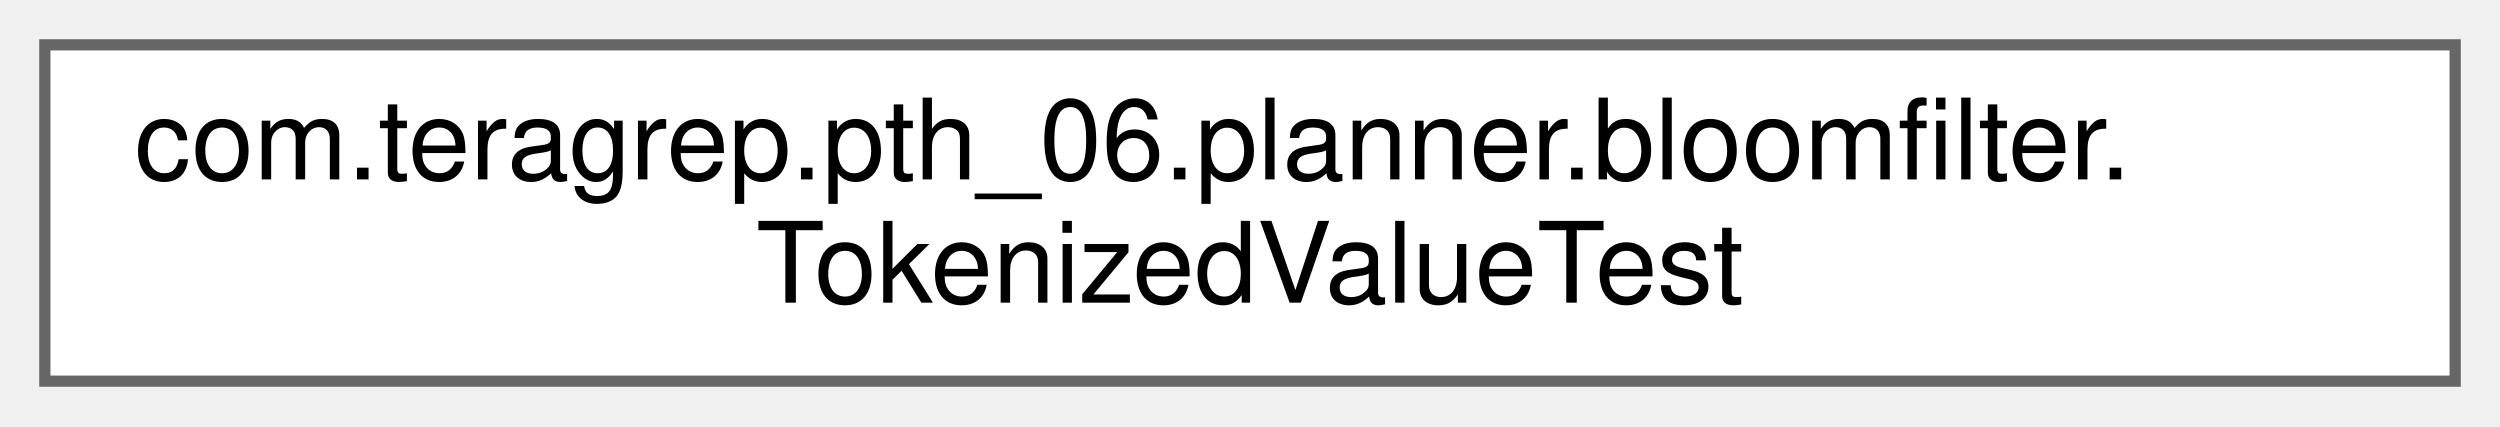
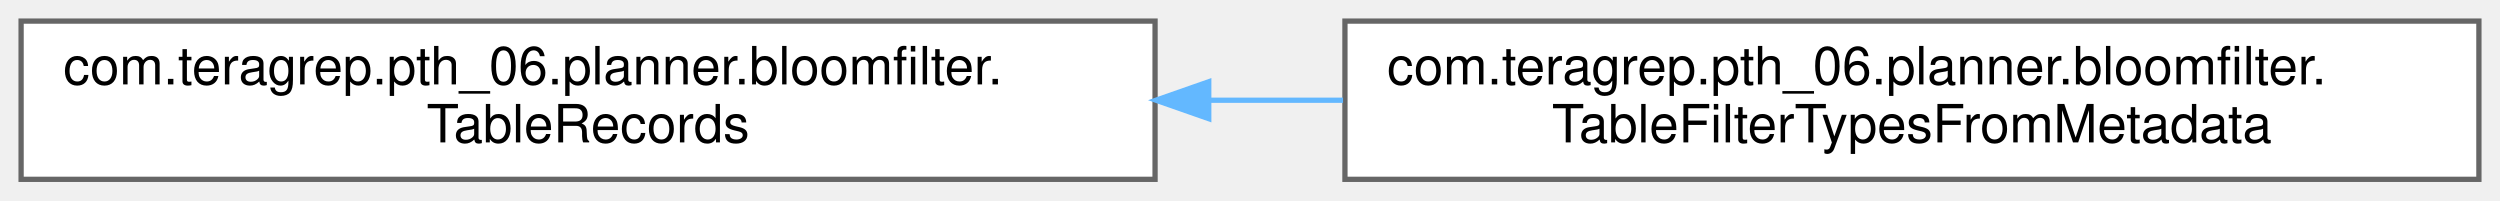
- <svg xmlns="http://www.w3.org/2000/svg" xmlns:xlink="http://www.w3.org/1999/xlink" width="223pt" height="38pt" viewBox="0.00 0.00 223.00 38.00">
+ <svg xmlns="http://www.w3.org/2000/svg" xmlns:xlink="http://www.w3.org/1999/xlink" width="474pt" height="38pt" viewBox="0.00 0.00 474.00 38.00">
  <g id="graph0" class="graph" transform="scale(1 1) rotate(0) translate(4 34)">
    <g id="Node000000" class="node">
      <g id="a_Node000000">
-         <a xlink:href="classcom_1_1teragrep_1_1pth__06_1_1planner_1_1bloomfilter_1_1TokenizedValueTest.html" target="_top" xlink:title=" ">
+         <a xlink:href="interfacecom_1_1teragrep_1_1pth__06_1_1planner_1_1bloomfilter_1_1TableRecords.html" target="_top" xlink:title=" ">
          <polygon fill="white" stroke="#666666" points="215,-30 0,-30 0,0 215,0 215,-30" />
          <text text-anchor="start" x="8" y="-18" font-family="Helvetica,sans-Serif" font-size="10.00">com.teragrep.pth_06.planner.bloomfilter.</text>
-           <text text-anchor="middle" x="107.5" y="-7" font-family="Helvetica,sans-Serif" font-size="10.00">TokenizedValueTest</text>
+           <text text-anchor="middle" x="107.5" y="-7" font-family="Helvetica,sans-Serif" font-size="10.00">TableRecords</text>
+         </a>
+       </g>
+     </g>
+     <g id="Node000001" class="node">
+       <g id="a_Node000001">
+         <a xlink:href="classcom_1_1teragrep_1_1pth__06_1_1planner_1_1bloomfilter_1_1TableFilterTypesFromMetadata.html" target="_top" xlink:title="Filter types of a table from metadata.">
+           <polygon fill="white" stroke="#666666" points="466,-30 251,-30 251,0 466,0 466,-30" />
+           <text text-anchor="start" x="259" y="-18" font-family="Helvetica,sans-Serif" font-size="10.00">com.teragrep.pth_06.planner.bloomfilter.</text>
+           <text text-anchor="middle" x="358.5" y="-7" font-family="Helvetica,sans-Serif" font-size="10.00">TableFilterTypesFromMetadata</text>
+         </a>
+       </g>
+     </g>
+     <g id="edge56_Node000000_Node000001" class="edge">
+       <g id="a_edge56_Node000000_Node000001">
+         <a xlink:title=" ">
+           <path fill="none" stroke="#63b8ff" d="M225.41,-15C233.83,-15 242.29,-15 250.64,-15" />
+           <polygon fill="#63b8ff" stroke="#63b8ff" points="225.18,-11.5 215.18,-15 225.18,-18.5 225.18,-11.5" />
        </a>
      </g>
    </g>
  </g>
</svg>
